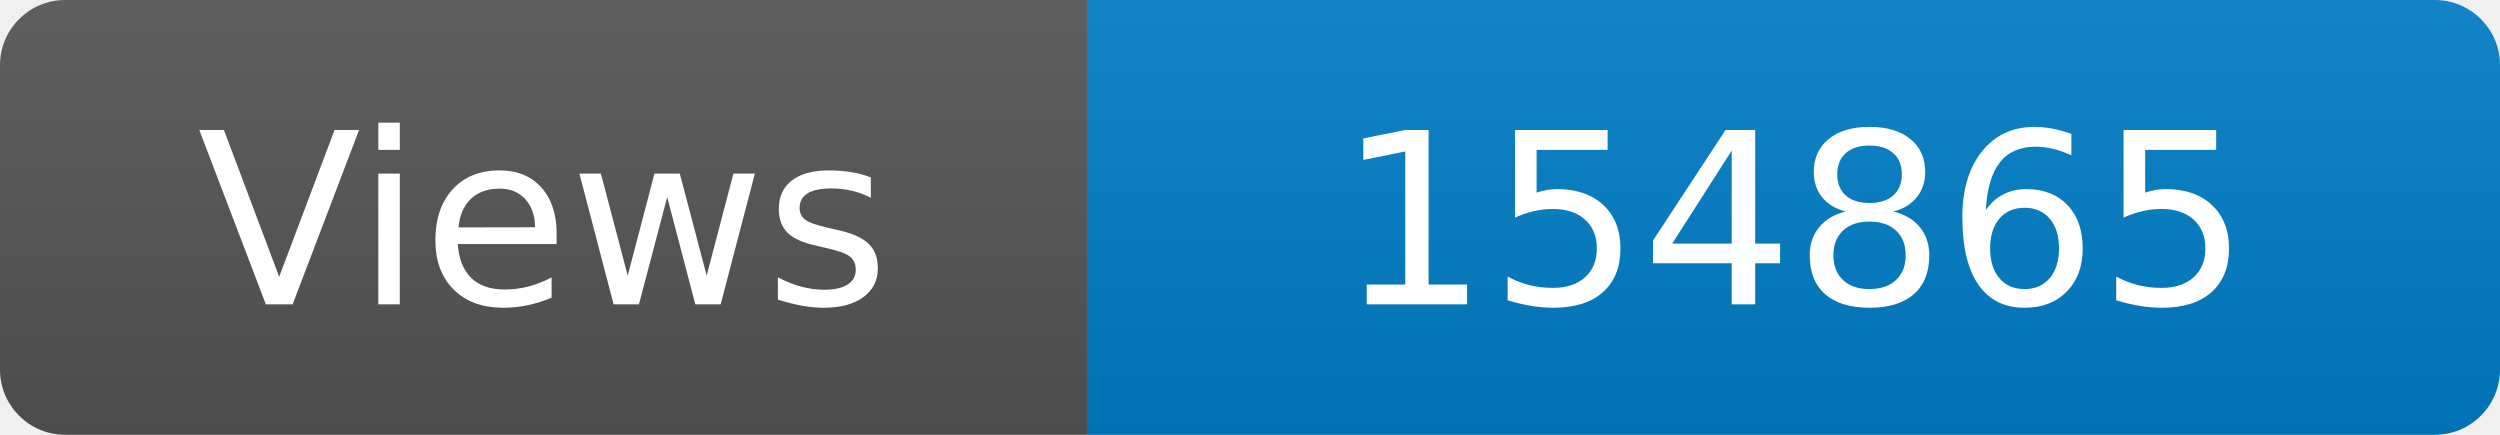
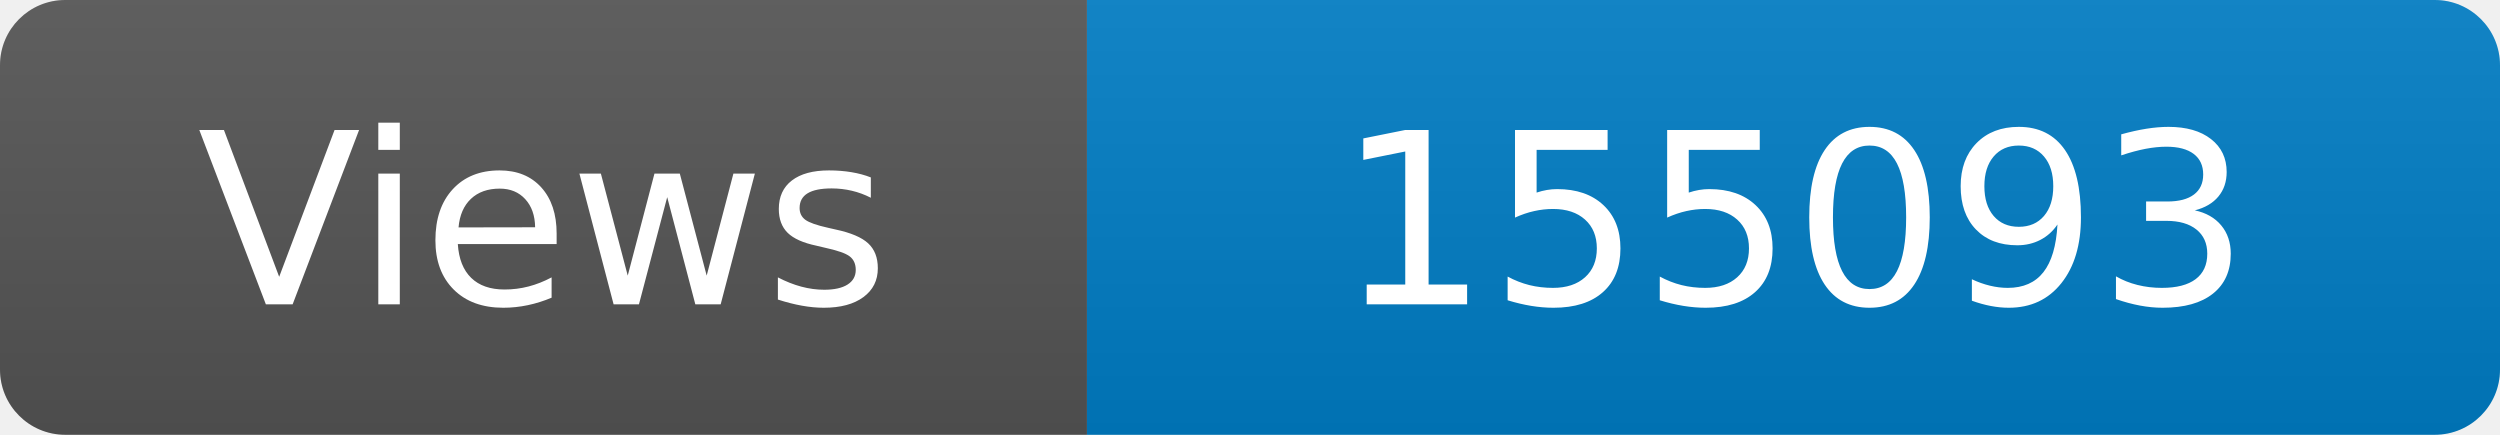
<svg xmlns="http://www.w3.org/2000/svg" width="115" height="20" role="img" aria-label="Maintained?: yes">
  <linearGradient id="s" x2="0" y2="100%">
    <stop offset="0" stop-color="#bbb" stop-opacity=".1" />
    <stop offset="1" stop-opacity=".1" />
  </linearGradient>
  <clipPath id="r">
    <rect width="115" height="20" rx="3" fill="#fff" />
  </clipPath>
  <g clip-path="url(#r)">
    <rect width="50" height="20" fill="#555" />
    <rect x="50" width="160" height="20" fill="#007ec6" />
    <rect width="115" height="20" fill="url(#s)" />
  </g>
  <g fill="#fff" text-anchor="middle" font-family="Verdana,Geneva,DejaVu Sans,sans-serif" font-size="110">
    <text x="250" y="140" transform="scale(.1)" fill="#fff">Views</text>
-     <text x="825" y="140" transform="scale(.1)" fill="#fff">154865</text>
+     <text x="825" y="140" transform="scale(.1)" fill="#fff">155093</text>
  </g>
</svg>
